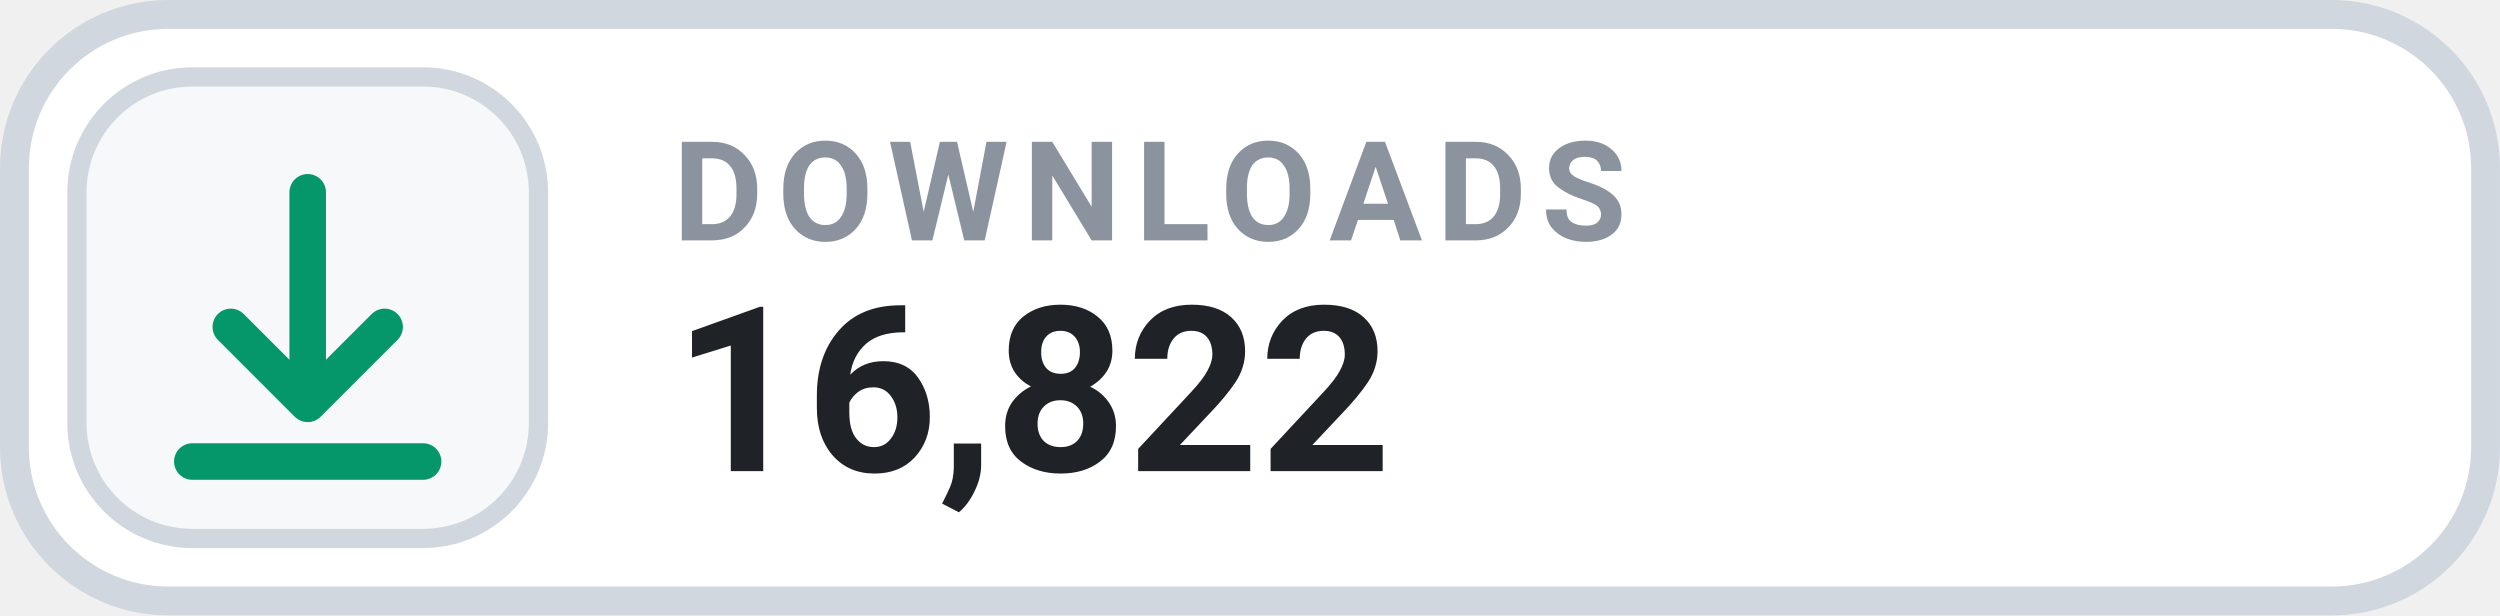
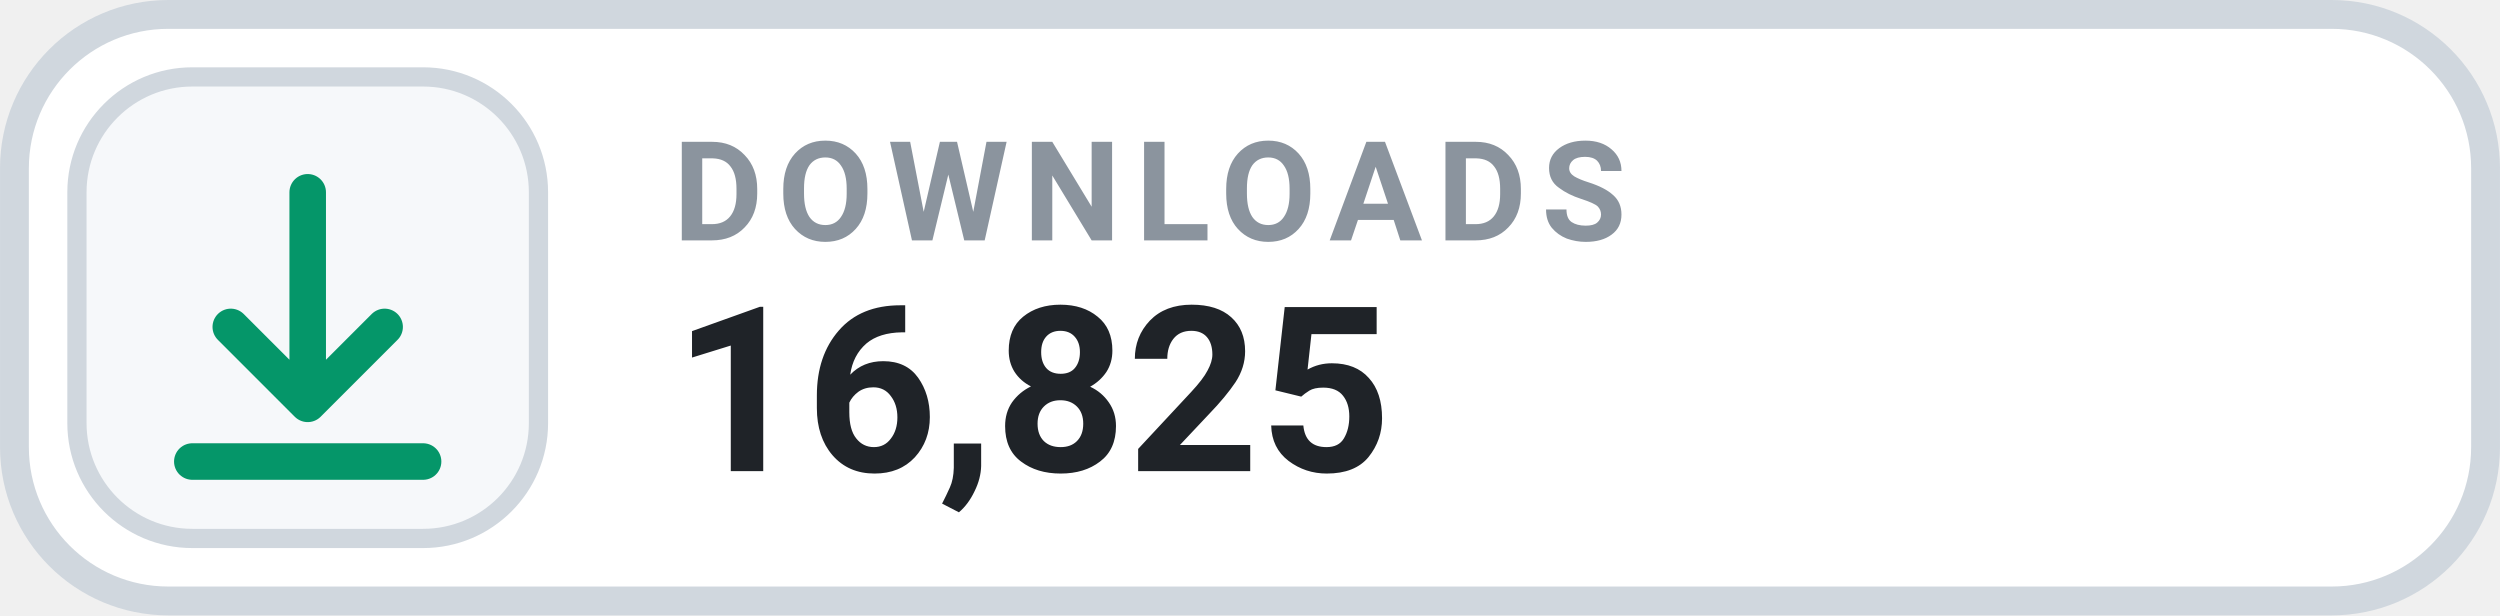
- <svg xmlns="http://www.w3.org/2000/svg" width="126" height="31.015" viewBox="0 0 130 32" role="img" aria-label="DOWNLOADS 16,822">
+ <svg xmlns="http://www.w3.org/2000/svg" width="126" height="31.015" viewBox="0 0 130 32" role="img" aria-label="DOWNLOADS 16,825">
  <rect x=".75" y=".75" width="128.5" height="30.5" rx="8" fill="#FFFFFF" stroke="#D0D7DE" stroke-width="1.5" />
  <rect x="4" y="4" width="24" height="24" rx="6" fill="#F6F8FA" stroke="#D0D7DE" stroke-width="1" />
  <g transform="translate(16 16)" style="color:#059669;">
    <path d="M0 -6 v11 m0 0 l4 -4 m-4 4 l-4 -4 M-6 8 h12" fill="none" stroke="currentColor" stroke-width="1.9" stroke-linecap="round" stroke-linejoin="round" />
  </g>
  <text x="35" y="12.5" fill="#8B949E" font-family="-apple-system,BlinkMacSystemFont,'Segoe UI',Roboto,Helvetica,Arial,sans-serif" font-size="7.2" font-weight="700" letter-spacing=".75">DOWNLOADS</text>
-   <text x="35" y="24.5" fill="#1F2328" font-family="-apple-system,BlinkMacSystemFont,'Segoe UI',Roboto,Helvetica,Arial,sans-serif" font-size="12" font-weight="700">16,822</text>
+   <text x="35" y="24.5" fill="#1F2328" font-family="-apple-system,BlinkMacSystemFont,'Segoe UI',Roboto,Helvetica,Arial,sans-serif" font-size="12" font-weight="700">16,825</text>
</svg>
